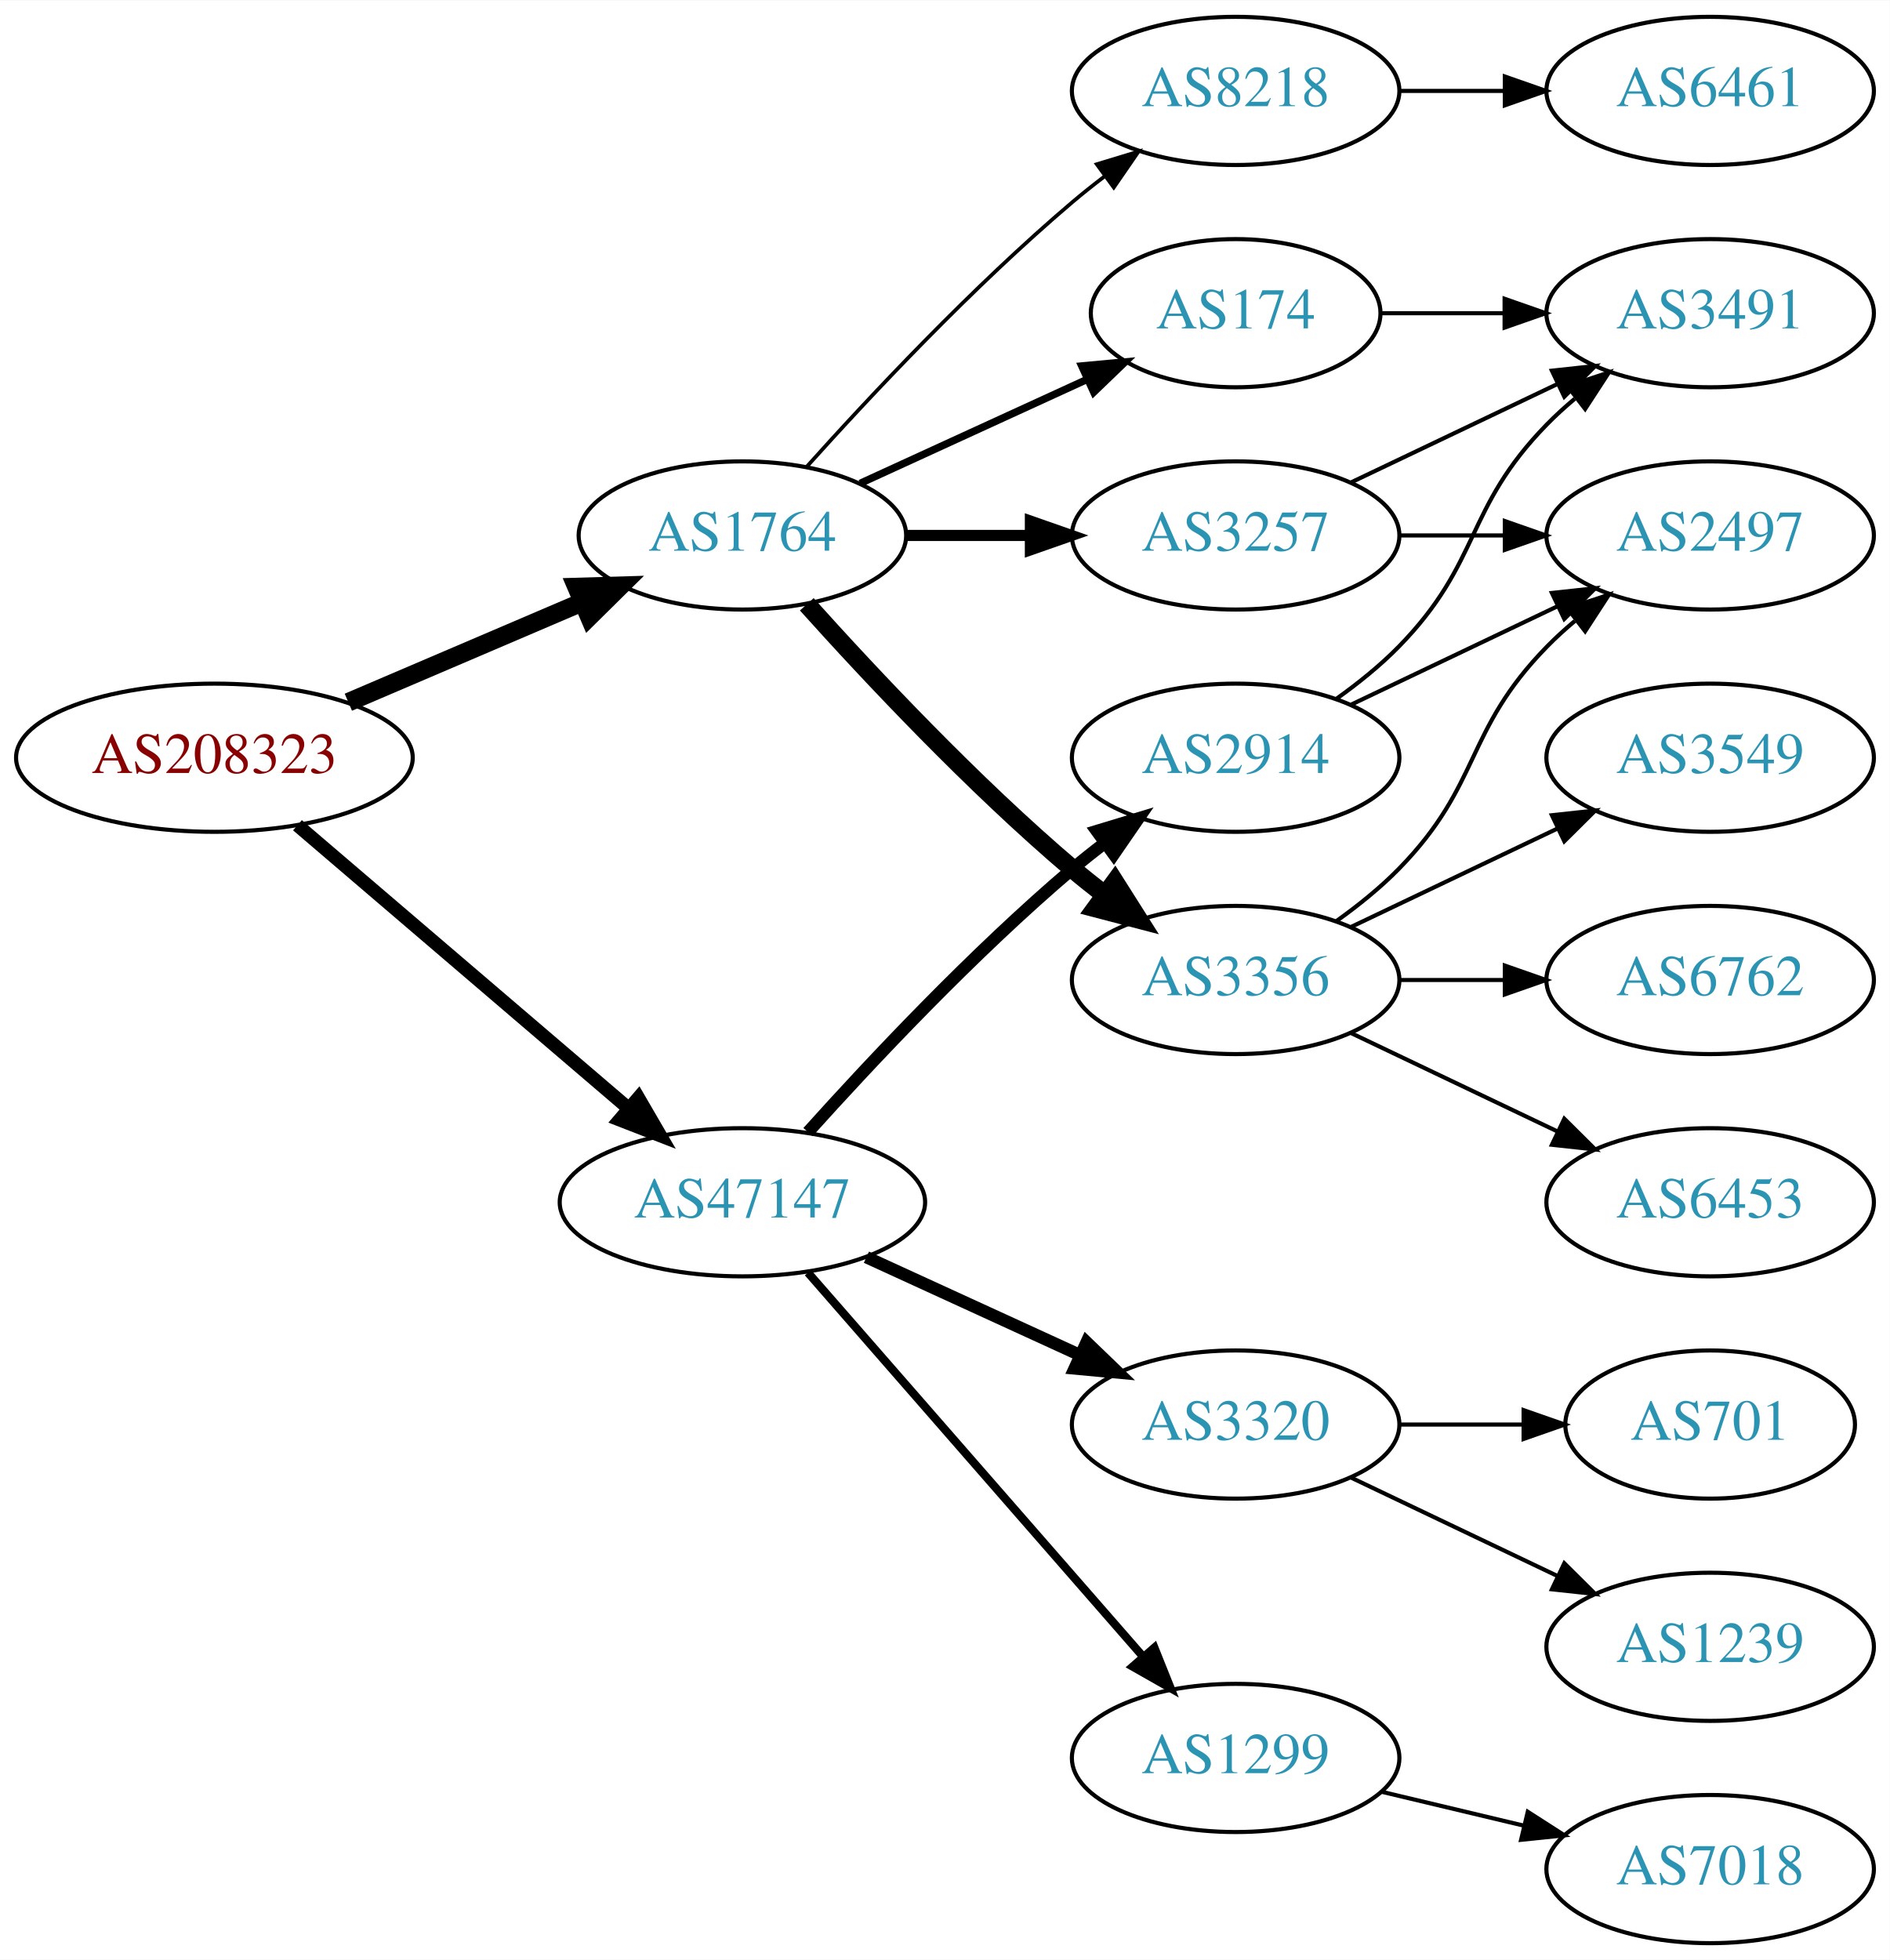
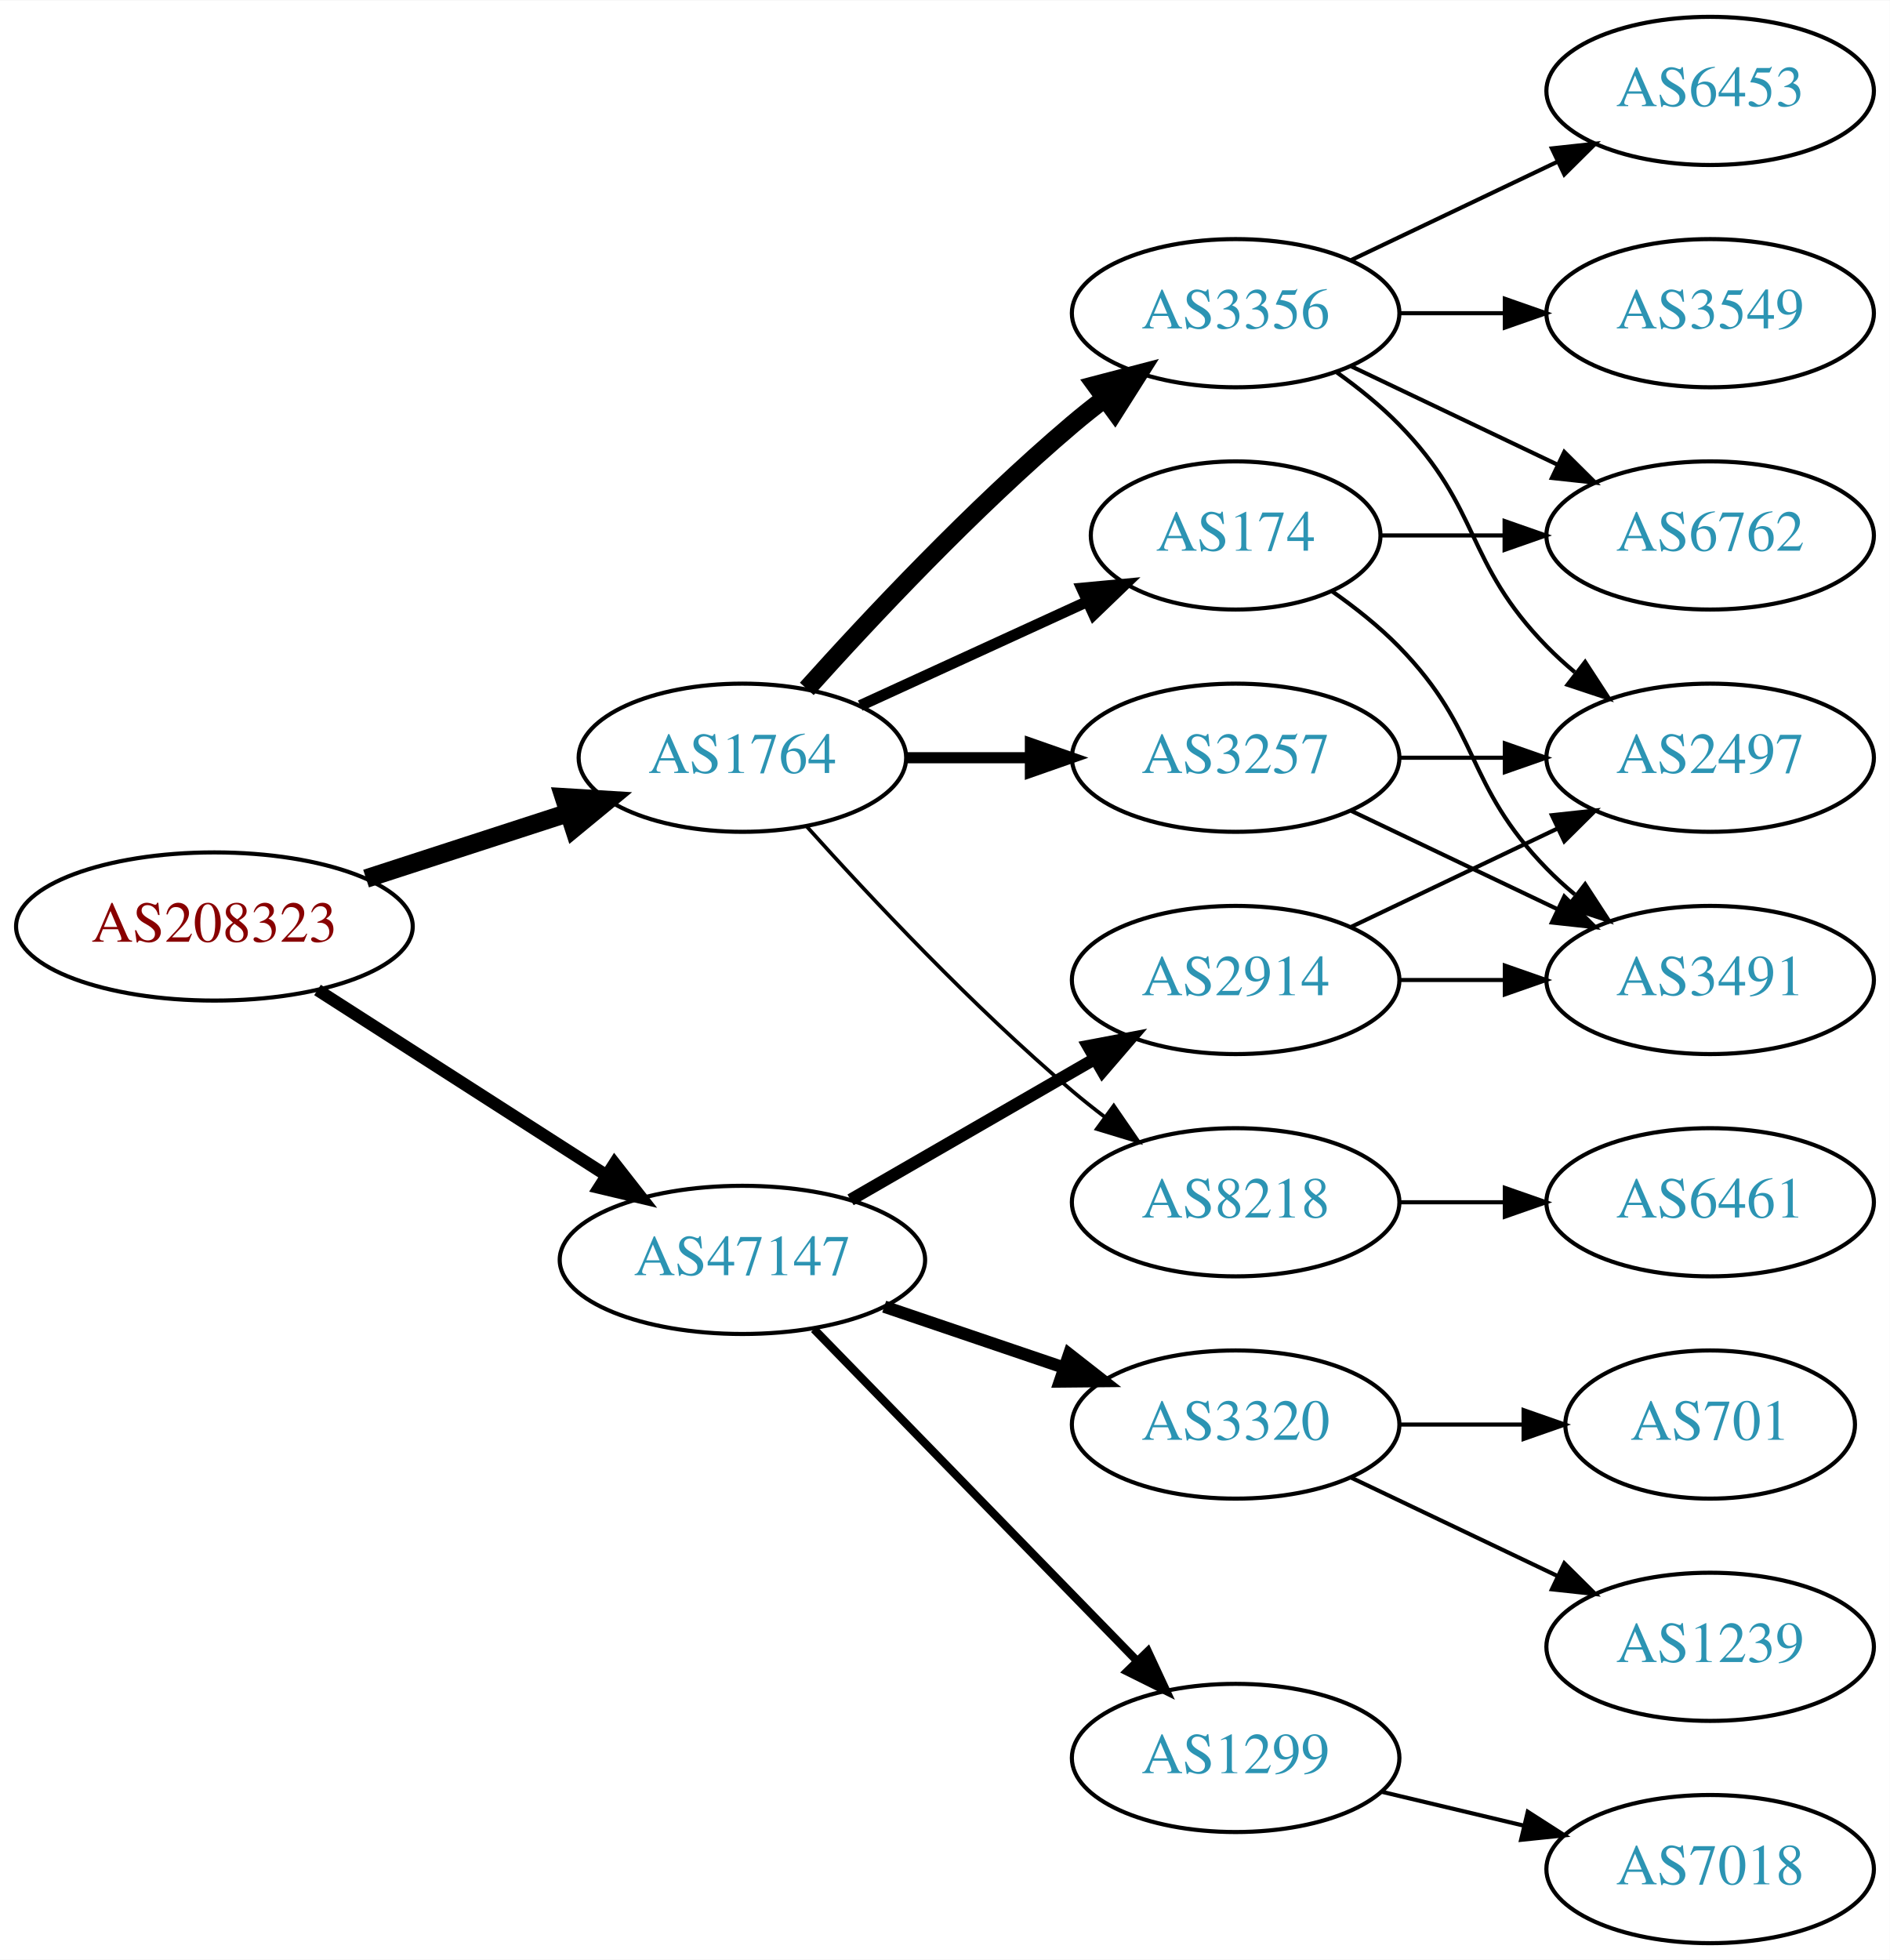
<svg xmlns="http://www.w3.org/2000/svg" xmlns:xlink="http://www.w3.org/1999/xlink" width="459pt" height="476pt" viewBox="0.00 0.00 459.17 476.00">
  <g id="graph0" class="graph" transform="scale(1 1) rotate(0) translate(4 472)">
    <polygon fill="white" stroke="none" points="-4,4 -4,-472 455.17,-472 455.17,4 -4,4" />
    <g id="node1" class="node">
      <g id="a_node1">
        <a xlink:href="/asn/208323" xlink:title="AS208323 ~ ZVR: 1254016365 [AT]">
-           <ellipse fill="#ffffff" stroke="black" cx="48.096" cy="-288" rx="48.192" ry="18" />
-           <text text-anchor="middle" x="48.096" y="-284.3" font-family="Times,serif" font-size="14.00" fill="#880000">AS208323</text>
+           <ellipse fill="#ffffff" stroke="black" cx="48.096" cy="-247" rx="48.192" ry="18" />
+           <text text-anchor="middle" x="48.096" y="-243.3" font-family="Times,serif" font-size="14.00" fill="#880000">AS208323</text>
        </a>
      </g>
    </g>
    <g id="node2" class="node">
      <g id="a_node2">
        <a xlink:href="/asn/1764" xlink:title="AS1764 ~ NEXTLAYER-AS [AT]">
-           <ellipse fill="#ffffff" stroke="black" cx="176.388" cy="-342" rx="39.794" ry="18" />
-           <text text-anchor="middle" x="176.388" y="-338.3" font-family="Times,serif" font-size="14.00" fill="#2c94b3">AS1764</text>
+           <ellipse fill="#ffffff" stroke="black" cx="176.388" cy="-288" rx="39.794" ry="18" />
+           <text text-anchor="middle" x="176.388" y="-284.3" font-family="Times,serif" font-size="14.00" fill="#2c94b3">AS1764</text>
        </a>
      </g>
    </g>
    <g id="edge1" class="edge">
-       <path fill="none" stroke="black" stroke-width="4.5" d="M80.639,-301.487C97.776,-308.815 119.097,-317.931 137.172,-325.66" />
-       <polygon fill="black" stroke="black" stroke-width="4.5" points="136.089,-329.479 146.832,-329.79 139.186,-322.238 136.089,-329.479" />
+       <path fill="none" stroke="black" stroke-width="4.5" d="M84.948,-258.639C100.287,-263.619 118.287,-269.463 134.173,-274.62" />
+       <polygon fill="black" stroke="black" stroke-width="4.5" points="133.021,-278.386 143.748,-277.728 135.452,-270.895 133.021,-278.386" />
    </g>
    <g id="node3" class="node">
      <g id="a_node3">
        <a xlink:href="/asn/47147" xlink:title="AS47147 ~ ANEXIA Internetdienstleistungs GmbH [AT]">
-           <ellipse fill="#ffffff" stroke="black" cx="176.388" cy="-180" rx="44.393" ry="18" />
-           <text text-anchor="middle" x="176.388" y="-176.3" font-family="Times,serif" font-size="14.00" fill="#2c94b3">AS47147</text>
+           <ellipse fill="#ffffff" stroke="black" cx="176.388" cy="-166" rx="44.393" ry="18" />
+           <text text-anchor="middle" x="176.388" y="-162.3" font-family="Times,serif" font-size="14.00" fill="#2c94b3">AS47147</text>
        </a>
      </g>
    </g>
    <g id="edge2" class="edge">
-       <path fill="none" stroke="black" stroke-width="3.273" d="M68.277,-271.597C89.727,-253.254 124.614,-223.419 148.715,-202.809" />
-       <polygon fill="black" stroke="black" stroke-width="3.273" points="151.115,-205.363 156.44,-196.203 146.565,-200.043 151.115,-205.363" />
+       <path fill="none" stroke="black" stroke-width="3" d="M73.147,-231.574C93.024,-218.826 121.421,-200.613 143.246,-186.615" />
+       <polygon fill="black" stroke="black" stroke-width="3" points="145.325,-189.439 151.853,-181.095 141.546,-183.547 145.325,-189.439" />
    </g>
    <g id="node4" class="node">
      <g id="a_node4">
-         <a xlink:href="/asn/8218" xlink:title="AS8218 ~ legacy Neotelecoms [FR]">
-           <ellipse fill="#ffffff" stroke="black" cx="296.23" cy="-450" rx="39.794" ry="18" />
-           <text text-anchor="middle" x="296.23" y="-446.3" font-family="Times,serif" font-size="14.00" fill="#2c94b3">AS8218</text>
+         <a xlink:href="/asn/3356" xlink:title="AS3356 ~ Level 3 Parent, LLC [US]">
+           <ellipse fill="#ffffff" stroke="black" cx="296.23" cy="-396" rx="39.794" ry="18" />
+           <text text-anchor="middle" x="296.23" y="-392.3" font-family="Times,serif" font-size="14.00" fill="#2c94b3">AS3356</text>
        </a>
      </g>
    </g>
    <g id="edge3" class="edge">
-       <path fill="none" stroke="black" stroke-width="0.9" d="M192.034,-358.725C207.334,-375.765 232.432,-402.523 256.584,-423 259.081,-425.117 261.741,-427.232 264.453,-429.293" />
-       <polygon fill="black" stroke="black" stroke-width="0.9" points="262.489,-432.194 272.629,-435.266 266.619,-426.541 262.489,-432.194" />
+       <path fill="none" stroke="black" stroke-width="4.5" d="M192.034,-304.725C207.334,-321.765 232.432,-348.523 256.584,-369 259.081,-371.117 261.741,-373.232 264.453,-375.293" />
+       <polygon fill="black" stroke="black" stroke-width="4.5" points="262.231,-378.547 272.629,-381.266 266.877,-372.188 262.231,-378.547" />
    </g>
    <g id="node5" class="node">
      <g id="a_node5">
-         <a xlink:href="/asn/3356" xlink:title="AS3356 ~ Level 3 Parent, LLC [US]">
-           <ellipse fill="#ffffff" stroke="black" cx="296.23" cy="-234" rx="39.794" ry="18" />
-           <text text-anchor="middle" x="296.23" y="-230.3" font-family="Times,serif" font-size="14.00" fill="#2c94b3">AS3356</text>
+         <a xlink:href="/asn/3257" xlink:title="AS3257 ~ GTT [DE]">
+           <ellipse fill="#ffffff" stroke="black" cx="296.23" cy="-288" rx="39.794" ry="18" />
+           <text text-anchor="middle" x="296.23" y="-284.3" font-family="Times,serif" font-size="14.00" fill="#2c94b3">AS3257</text>
        </a>
      </g>
    </g>
    <g id="edge4" class="edge">
-       <path fill="none" stroke="black" stroke-width="4.5" d="M192.034,-325.275C207.334,-308.235 232.432,-281.477 256.584,-261 259.081,-258.883 261.741,-256.768 264.453,-254.707" />
-       <polygon fill="black" stroke="black" stroke-width="4.5" points="266.877,-257.812 272.629,-248.734 262.231,-251.453 266.877,-257.812" />
+       <path fill="none" stroke="black" stroke-width="2.7" d="M216.3,-288C225.854,-288 236.203,-288 246.166,-288" />
+       <polygon fill="black" stroke="black" stroke-width="2.7" points="246.358,-291.5 256.358,-288 246.358,-284.5 246.358,-291.5" />
    </g>
    <g id="node6" class="node">
      <g id="a_node6">
        <a xlink:href="/asn/174" xlink:title="AS174 ~ Cogent Communications [US]">
-           <ellipse fill="#ffffff" stroke="black" cx="296.23" cy="-396" rx="35.194" ry="18" />
-           <text text-anchor="middle" x="296.23" y="-392.3" font-family="Times,serif" font-size="14.00" fill="#2c94b3">AS174</text>
+           <ellipse fill="#ffffff" stroke="black" cx="296.23" cy="-342" rx="35.194" ry="18" />
+           <text text-anchor="middle" x="296.23" y="-338.3" font-family="Times,serif" font-size="14.00" fill="#2c94b3">AS174</text>
        </a>
      </g>
    </g>
    <g id="edge5" class="edge">
-       <path fill="none" stroke="black" stroke-width="1.8" d="M205.016,-354.661C221.433,-362.183 242.414,-371.798 260.011,-379.861" />
-       <polygon fill="black" stroke="black" stroke-width="1.8" points="258.839,-383.174 269.388,-384.158 261.755,-376.811 258.839,-383.174" />
+       <path fill="none" stroke="black" stroke-width="2.7" d="M205.016,-300.661C221.433,-308.183 242.414,-317.798 260.011,-325.861" />
+       <polygon fill="black" stroke="black" stroke-width="2.7" points="258.839,-329.174 269.388,-330.158 261.755,-322.811 258.839,-329.174" />
    </g>
    <g id="node7" class="node">
      <g id="a_node7">
-         <a xlink:href="/asn/3257" xlink:title="AS3257 ~ GTT [DE]">
-           <ellipse fill="#ffffff" stroke="black" cx="296.23" cy="-342" rx="39.794" ry="18" />
-           <text text-anchor="middle" x="296.23" y="-338.3" font-family="Times,serif" font-size="14.00" fill="#2c94b3">AS3257</text>
+         <a xlink:href="/asn/8218" xlink:title="AS8218 ~ legacy Neotelecoms [FR]">
+           <ellipse fill="#ffffff" stroke="black" cx="296.23" cy="-180" rx="39.794" ry="18" />
+           <text text-anchor="middle" x="296.23" y="-176.3" font-family="Times,serif" font-size="14.00" fill="#2c94b3">AS8218</text>
        </a>
      </g>
    </g>
    <g id="edge6" class="edge">
-       <path fill="none" stroke="black" stroke-width="2.7" d="M216.3,-342C225.854,-342 236.203,-342 246.166,-342" />
-       <polygon fill="black" stroke="black" stroke-width="2.7" points="246.358,-345.5 256.358,-342 246.358,-338.5 246.358,-345.5" />
+       <path fill="none" stroke="black" stroke-width="0.9" d="M192.034,-271.275C207.334,-254.235 232.432,-227.477 256.584,-207 259.081,-204.883 261.741,-202.768 264.453,-200.707" />
+       <polygon fill="black" stroke="black" stroke-width="0.9" points="266.619,-203.459 272.629,-194.734 262.489,-197.806 266.619,-203.459" />
    </g>
    <g id="node14" class="node">
      <g id="a_node14">
        <a xlink:href="/asn/3320" xlink:title="AS3320 ~ DTAG [DE]">
          <ellipse fill="#ffffff" stroke="black" cx="296.23" cy="-126" rx="39.794" ry="18" />
          <text text-anchor="middle" x="296.23" y="-122.3" font-family="Times,serif" font-size="14.00" fill="#2c94b3">AS3320</text>
        </a>
      </g>
    </g>
-     <g id="edge15" class="edge">
-       <path fill="none" stroke="black" stroke-width="3" d="M206.517,-166.652C222.128,-159.498 241.526,-150.609 258.198,-142.97" />
-       <polygon fill="black" stroke="black" stroke-width="3" points="260.017,-145.986 267.65,-138.638 257.101,-139.622 260.017,-145.986" />
+     <g id="edge16" class="edge">
+       <path fill="none" stroke="black" stroke-width="3" d="M210.841,-154.645C224.442,-150.028 240.284,-144.651 254.546,-139.81" />
+       <polygon fill="black" stroke="black" stroke-width="3" points="255.775,-143.089 264.119,-136.56 253.525,-136.46 255.775,-143.089" />
    </g>
    <g id="node15" class="node">
      <g id="a_node15">
-         <a xlink:href="/asn/2914" xlink:title="AS2914 ~ NTT America, Inc. [US]">
-           <ellipse fill="#ffffff" stroke="black" cx="296.23" cy="-288" rx="39.794" ry="18" />
-           <text text-anchor="middle" x="296.23" y="-284.3" font-family="Times,serif" font-size="14.00" fill="#2c94b3">AS2914</text>
-         </a>
-       </g>
-     </g>
-     <g id="edge16" class="edge">
-       <path fill="none" stroke="black" stroke-width="3" d="M192.32,-197.044C207.646,-214.097 232.582,-240.65 256.584,-261 259.081,-263.117 261.741,-265.232 264.453,-267.293" />
-       <polygon fill="black" stroke="black" stroke-width="3" points="262.489,-270.194 272.629,-273.266 266.619,-264.541 262.489,-270.194" />
-     </g>
-     <g id="node16" class="node">
-       <g id="a_node16">
        <a xlink:href="/asn/1299" xlink:title="AS1299 ~ Telia Carrier [EU]">
          <ellipse fill="#ffffff" stroke="black" cx="296.23" cy="-45" rx="39.794" ry="18" />
          <text text-anchor="middle" x="296.23" y="-41.3" font-family="Times,serif" font-size="14.00" fill="#2c94b3">AS1299</text>
        </a>
      </g>
    </g>
    <g id="edge17" class="edge">
-       <path fill="none" stroke="black" stroke-width="2" d="M192.312,-162.902C212.855,-139.369 249.974,-96.845 273.571,-69.813" />
-       <polygon fill="black" stroke="black" stroke-width="2" points="276.487,-71.794 280.426,-61.959 271.214,-67.191 276.487,-71.794" />
+       <path fill="none" stroke="black" stroke-width="2" d="M193.773,-149.175C214.203,-128.198 249.241,-92.222 272.321,-68.523" />
+       <polygon fill="black" stroke="black" stroke-width="2" points="274.891,-70.901 279.36,-61.295 269.876,-66.017 274.891,-70.901" />
+     </g>
+     <g id="node16" class="node">
+       <g id="a_node16">
+         <a xlink:href="/asn/2914" xlink:title="AS2914 ~ NTT America, Inc. [US]">
+           <ellipse fill="#ffffff" stroke="black" cx="296.23" cy="-234" rx="39.794" ry="18" />
+           <text text-anchor="middle" x="296.23" y="-230.3" font-family="Times,serif" font-size="14.00" fill="#2c94b3">AS2914</text>
+         </a>
+       </g>
+     </g>
+     <g id="edge18" class="edge">
+       <path fill="none" stroke="black" stroke-width="3" d="M202.668,-180.588C219.987,-190.582 243.138,-203.941 261.954,-214.799" />
+       <polygon fill="black" stroke="black" stroke-width="3" points="260.388,-217.935 270.799,-219.902 263.886,-211.872 260.388,-217.935" />
    </g>
    <g id="node8" class="node">
      <g id="a_node8">
-         <a xlink:href="/asn/6461" xlink:title="AS6461 ~ Zayo Bandwidth [US]">
-           <ellipse fill="#ffffff" stroke="black" cx="411.523" cy="-450" rx="39.794" ry="18" />
-           <text text-anchor="middle" x="411.523" y="-446.3" font-family="Times,serif" font-size="14.00" fill="#2c94b3">AS6461</text>
+         <a xlink:href="/asn/3549" xlink:title="AS3549 ~ Level 3 Parent, LLC [US]">
+           <ellipse fill="#ffffff" stroke="black" cx="411.523" cy="-396" rx="39.794" ry="18" />
+           <text text-anchor="middle" x="411.523" y="-392.3" font-family="Times,serif" font-size="14.00" fill="#2c94b3">AS3549</text>
        </a>
      </g>
    </g>
    <g id="edge7" class="edge">
-       <path fill="none" stroke="black" d="M335.902,-450C344.105,-450 352.869,-450 361.401,-450" />
-       <polygon fill="black" stroke="black" points="361.641,-453.5 371.641,-450 361.641,-446.5 361.641,-453.5" />
+       <path fill="none" stroke="black" d="M335.902,-396C344.105,-396 352.869,-396 361.401,-396" />
+       <polygon fill="black" stroke="black" points="361.641,-399.5 371.641,-396 361.641,-392.5 361.641,-399.5" />
    </g>
    <g id="node9" class="node">
      <g id="a_node9">
        <a xlink:href="/asn/6453" xlink:title="AS6453 ~ TATA COMMUNICATIONS (AMERICA) INC [US]">
-           <ellipse fill="#ffffff" stroke="black" cx="411.523" cy="-180" rx="39.794" ry="18" />
-           <text text-anchor="middle" x="411.523" y="-176.3" font-family="Times,serif" font-size="14.00" fill="#2c94b3">AS6453</text>
+           <ellipse fill="#ffffff" stroke="black" cx="411.523" cy="-450" rx="39.794" ry="18" />
+           <text text-anchor="middle" x="411.523" y="-446.3" font-family="Times,serif" font-size="14.00" fill="#2c94b3">AS6453</text>
        </a>
      </g>
    </g>
    <g id="edge8" class="edge">
-       <path fill="none" stroke="black" d="M324.367,-221.066C339.361,-213.919 358.182,-204.948 374.405,-197.215" />
-       <polygon fill="black" stroke="black" points="376.087,-200.291 383.608,-192.829 373.075,-193.972 376.087,-200.291" />
+       <path fill="none" stroke="black" d="M324.367,-408.934C339.361,-416.081 358.182,-425.052 374.405,-432.785" />
+       <polygon fill="black" stroke="black" points="373.075,-436.028 383.608,-437.171 376.087,-429.709 373.075,-436.028" />
    </g>
    <g id="node10" class="node">
      <g id="a_node10">
-         <a xlink:href="/asn/3549" xlink:title="AS3549 ~ Level 3 Parent, LLC [US]">
-           <ellipse fill="#ffffff" stroke="black" cx="411.523" cy="-288" rx="39.794" ry="18" />
-           <text text-anchor="middle" x="411.523" y="-284.3" font-family="Times,serif" font-size="14.00" fill="#2c94b3">AS3549</text>
+         <a xlink:href="/asn/6762" xlink:title="AS6762 ~ TELECOM ITALIA SPARKLE S.p.A. [IT]">
+           <ellipse fill="#ffffff" stroke="black" cx="411.523" cy="-342" rx="39.794" ry="18" />
+           <text text-anchor="middle" x="411.523" y="-338.3" font-family="Times,serif" font-size="14.00" fill="#2c94b3">AS6762</text>
        </a>
      </g>
    </g>
    <g id="edge9" class="edge">
-       <path fill="none" stroke="black" d="M324.367,-246.934C339.361,-254.081 358.182,-263.052 374.405,-270.785" />
-       <polygon fill="black" stroke="black" points="373.075,-274.028 383.608,-275.171 376.087,-267.709 373.075,-274.028" />
+       <path fill="none" stroke="black" d="M324.367,-383.066C339.361,-375.919 358.182,-366.948 374.405,-359.215" />
+       <polygon fill="black" stroke="black" points="376.087,-362.291 383.608,-354.829 373.075,-355.972 376.087,-362.291" />
    </g>
    <g id="node11" class="node">
      <g id="a_node11">
-         <a xlink:href="/asn/6762" xlink:title="AS6762 ~ TELECOM ITALIA SPARKLE S.p.A. [IT]">
-           <ellipse fill="#ffffff" stroke="black" cx="411.523" cy="-234" rx="39.794" ry="18" />
-           <text text-anchor="middle" x="411.523" y="-230.3" font-family="Times,serif" font-size="14.00" fill="#2c94b3">AS6762</text>
+         <a xlink:href="/asn/2497" xlink:title="AS2497 ~ Internet Initiative Japan Inc. [JP]">
+           <ellipse fill="#ffffff" stroke="black" cx="411.523" cy="-288" rx="39.794" ry="18" />
+           <text text-anchor="middle" x="411.523" y="-284.3" font-family="Times,serif" font-size="14.00" fill="#2c94b3">AS2497</text>
        </a>
      </g>
    </g>
    <g id="edge10" class="edge">
-       <path fill="none" stroke="black" d="M335.902,-234C344.105,-234 352.869,-234 361.401,-234" />
-       <polygon fill="black" stroke="black" points="361.641,-237.5 371.641,-234 361.641,-230.5 361.641,-237.5" />
+       <path fill="none" stroke="black" d="M320.824,-381.611C326.08,-377.852 331.412,-373.563 335.877,-369 356.049,-348.383 351.704,-335.617 371.877,-315 373.969,-312.861 376.253,-310.782 378.63,-308.79" />
+       <polygon fill="black" stroke="black" points="381.148,-311.268 386.929,-302.389 376.873,-305.725 381.148,-311.268" />
+     </g>
+     <g id="edge11" class="edge">
+       <path fill="none" stroke="black" d="M335.902,-288C344.105,-288 352.869,-288 361.401,-288" />
+       <polygon fill="black" stroke="black" points="361.641,-291.5 371.641,-288 361.641,-284.5 361.641,-291.5" />
    </g>
    <g id="node12" class="node">
      <g id="a_node12">
-         <a xlink:href="/asn/2497" xlink:title="AS2497 ~ Internet Initiative Japan Inc. [JP]">
-           <ellipse fill="#ffffff" stroke="black" cx="411.523" cy="-342" rx="39.794" ry="18" />
-           <text text-anchor="middle" x="411.523" y="-338.3" font-family="Times,serif" font-size="14.00" fill="#2c94b3">AS2497</text>
-         </a>
-       </g>
-     </g>
-     <g id="edge11" class="edge">
-       <path fill="none" stroke="black" d="M320.824,-248.389C326.08,-252.148 331.412,-256.437 335.877,-261 356.049,-281.617 351.704,-294.383 371.877,-315 373.969,-317.139 376.253,-319.218 378.63,-321.21" />
-       <polygon fill="black" stroke="black" points="376.873,-324.275 386.929,-327.611 381.148,-318.732 376.873,-324.275" />
+         <a xlink:href="/asn/3491" xlink:title="AS3491 ~ PCCW Global, Inc. [US]">
+           <ellipse fill="#ffffff" stroke="black" cx="411.523" cy="-234" rx="39.794" ry="18" />
+           <text text-anchor="middle" x="411.523" y="-230.3" font-family="Times,serif" font-size="14.00" fill="#2c94b3">AS3491</text>
+         </a>
+       </g>
+     </g>
+     <g id="edge12" class="edge">
+       <path fill="none" stroke="black" d="M324.367,-275.066C339.361,-267.919 358.182,-258.948 374.405,-251.215" />
+       <polygon fill="black" stroke="black" points="376.087,-254.291 383.608,-246.829 373.075,-247.972 376.087,-254.291" />
+     </g>
+     <g id="edge13" class="edge">
+       <path fill="none" stroke="black" d="M331.529,-342C340.906,-342 351.257,-342 361.291,-342" />
+       <polygon fill="black" stroke="black" points="361.58,-345.5 371.58,-342 361.58,-338.5 361.58,-345.5" />
+     </g>
+     <g id="edge14" class="edge">
+       <path fill="none" stroke="black" d="M319.613,-328.468C325.255,-324.51 331.068,-319.914 335.877,-315 356.049,-294.383 351.704,-281.617 371.877,-261 373.969,-258.861 376.253,-256.782 378.63,-254.79" />
+       <polygon fill="black" stroke="black" points="381.148,-257.268 386.929,-248.389 376.873,-251.725 381.148,-257.268" />
    </g>
    <g id="node13" class="node">
      <g id="a_node13">
-         <a xlink:href="/asn/3491" xlink:title="AS3491 ~ PCCW Global, Inc. [US]">
-           <ellipse fill="#ffffff" stroke="black" cx="411.523" cy="-396" rx="39.794" ry="18" />
-           <text text-anchor="middle" x="411.523" y="-392.3" font-family="Times,serif" font-size="14.00" fill="#2c94b3">AS3491</text>
-         </a>
-       </g>
-     </g>
-     <g id="edge14" class="edge">
-       <path fill="none" stroke="black" d="M331.529,-396C340.906,-396 351.257,-396 361.291,-396" />
-       <polygon fill="black" stroke="black" points="361.58,-399.5 371.58,-396 361.58,-392.5 361.58,-399.5" />
-     </g>
-     <g id="edge12" class="edge">
-       <path fill="none" stroke="black" d="M335.902,-342C344.105,-342 352.869,-342 361.401,-342" />
-       <polygon fill="black" stroke="black" points="361.641,-345.5 371.641,-342 361.641,-338.5 361.641,-345.5" />
-     </g>
-     <g id="edge13" class="edge">
-       <path fill="none" stroke="black" d="M324.367,-354.934C339.361,-362.081 358.182,-371.052 374.405,-378.785" />
-       <polygon fill="black" stroke="black" points="373.075,-382.028 383.608,-383.171 376.087,-375.709 373.075,-382.028" />
-     </g>
-     <g id="node18" class="node">
-       <g id="a_node18">
+         <a xlink:href="/asn/6461" xlink:title="AS6461 ~ Zayo Bandwidth [US]">
+           <ellipse fill="#ffffff" stroke="black" cx="411.523" cy="-180" rx="39.794" ry="18" />
+           <text text-anchor="middle" x="411.523" y="-176.3" font-family="Times,serif" font-size="14.00" fill="#2c94b3">AS6461</text>
+         </a>
+       </g>
+     </g>
+     <g id="edge15" class="edge">
+       <path fill="none" stroke="black" d="M335.902,-180C344.105,-180 352.869,-180 361.401,-180" />
+       <polygon fill="black" stroke="black" points="361.641,-183.5 371.641,-180 361.641,-176.5 361.641,-183.5" />
+     </g>
+     <g id="node17" class="node">
+       <g id="a_node17">
        <a xlink:href="/asn/1239" xlink:title="AS1239 ~ Sprint [US]">
          <ellipse fill="#ffffff" stroke="black" cx="411.523" cy="-72" rx="39.794" ry="18" />
          <text text-anchor="middle" x="411.523" y="-68.3" font-family="Times,serif" font-size="14.00" fill="#2c94b3">AS1239</text>
        </a>
      </g>
    </g>
-     <g id="edge21" class="edge">
+     <g id="edge19" class="edge">
      <path fill="none" stroke="black" d="M324.367,-113.066C339.361,-105.919 358.182,-96.948 374.405,-89.215" />
      <polygon fill="black" stroke="black" points="376.087,-92.291 383.608,-84.829 373.075,-85.972 376.087,-92.291" />
    </g>
-     <g id="node19" class="node">
-       <g id="a_node19">
+     <g id="node18" class="node">
+       <g id="a_node18">
        <a xlink:href="/asn/701" xlink:title="AS701 ~ UUNET [US]">
          <ellipse fill="#ffffff" stroke="black" cx="411.523" cy="-126" rx="35.194" ry="18" />
          <text text-anchor="middle" x="411.523" y="-122.3" font-family="Times,serif" font-size="14.00" fill="#2c94b3">AS701</text>
        </a>
      </g>
    </g>
-     <g id="edge22" class="edge">
+     <g id="edge20" class="edge">
      <path fill="none" stroke="black" d="M335.902,-126C345.608,-126 356.098,-126 366.061,-126" />
      <polygon fill="black" stroke="black" points="366.198,-129.5 376.198,-126 366.198,-122.5 366.198,-129.5" />
    </g>
-     <g id="edge19" class="edge">
-       <path fill="none" stroke="black" d="M324.367,-300.934C339.361,-308.081 358.182,-317.052 374.405,-324.785" />
-       <polygon fill="black" stroke="black" points="373.075,-328.028 383.608,-329.171 376.087,-321.709 373.075,-328.028" />
-     </g>
-     <g id="edge18" class="edge">
-       <path fill="none" stroke="black" d="M320.824,-302.389C326.08,-306.148 331.412,-310.437 335.877,-315 356.049,-335.617 351.704,-348.383 371.877,-369 373.969,-371.139 376.253,-373.218 378.63,-375.21" />
-       <polygon fill="black" stroke="black" points="376.873,-378.275 386.929,-381.611 381.148,-372.732 376.873,-378.275" />
-     </g>
-     <g id="node17" class="node">
-       <g id="a_node17">
+     <g id="node19" class="node">
+       <g id="a_node19">
        <a xlink:href="/asn/7018" xlink:title="AS7018 ~ AT&amp;T Services, Inc. [US]">
          <ellipse fill="#ffffff" stroke="black" cx="411.523" cy="-18" rx="39.794" ry="18" />
          <text text-anchor="middle" x="411.523" y="-14.3" font-family="Times,serif" font-size="14.00" fill="#2c94b3">AS7018</text>
        </a>
      </g>
    </g>
-     <g id="edge20" class="edge">
+     <g id="edge23" class="edge">
      <path fill="none" stroke="black" d="M331.837,-36.752C342.709,-34.162 354.863,-31.265 366.305,-28.538" />
      <polygon fill="black" stroke="black" points="367.212,-31.92 376.128,-26.197 365.589,-25.111 367.212,-31.92" />
    </g>
+     <g id="edge22" class="edge">
+       <path fill="none" stroke="black" d="M324.367,-246.934C339.361,-254.081 358.182,-263.052 374.405,-270.785" />
+       <polygon fill="black" stroke="black" points="373.075,-274.028 383.608,-275.171 376.087,-267.709 373.075,-274.028" />
+     </g>
+     <g id="edge21" class="edge">
+       <path fill="none" stroke="black" d="M335.902,-234C344.105,-234 352.869,-234 361.401,-234" />
+       <polygon fill="black" stroke="black" points="361.641,-237.5 371.641,-234 361.641,-230.5 361.641,-237.5" />
+     </g>
  </g>
</svg>
